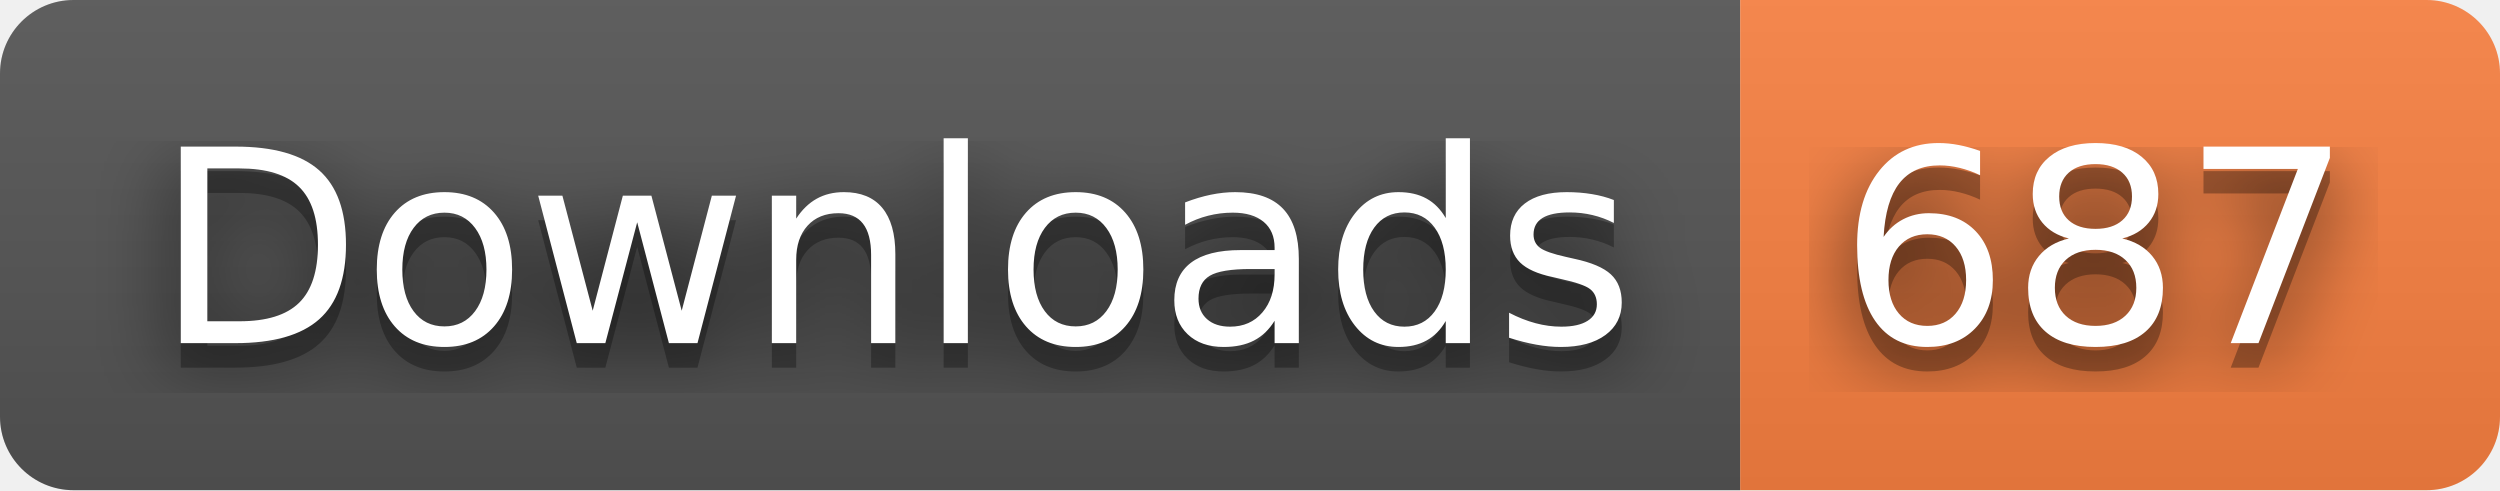
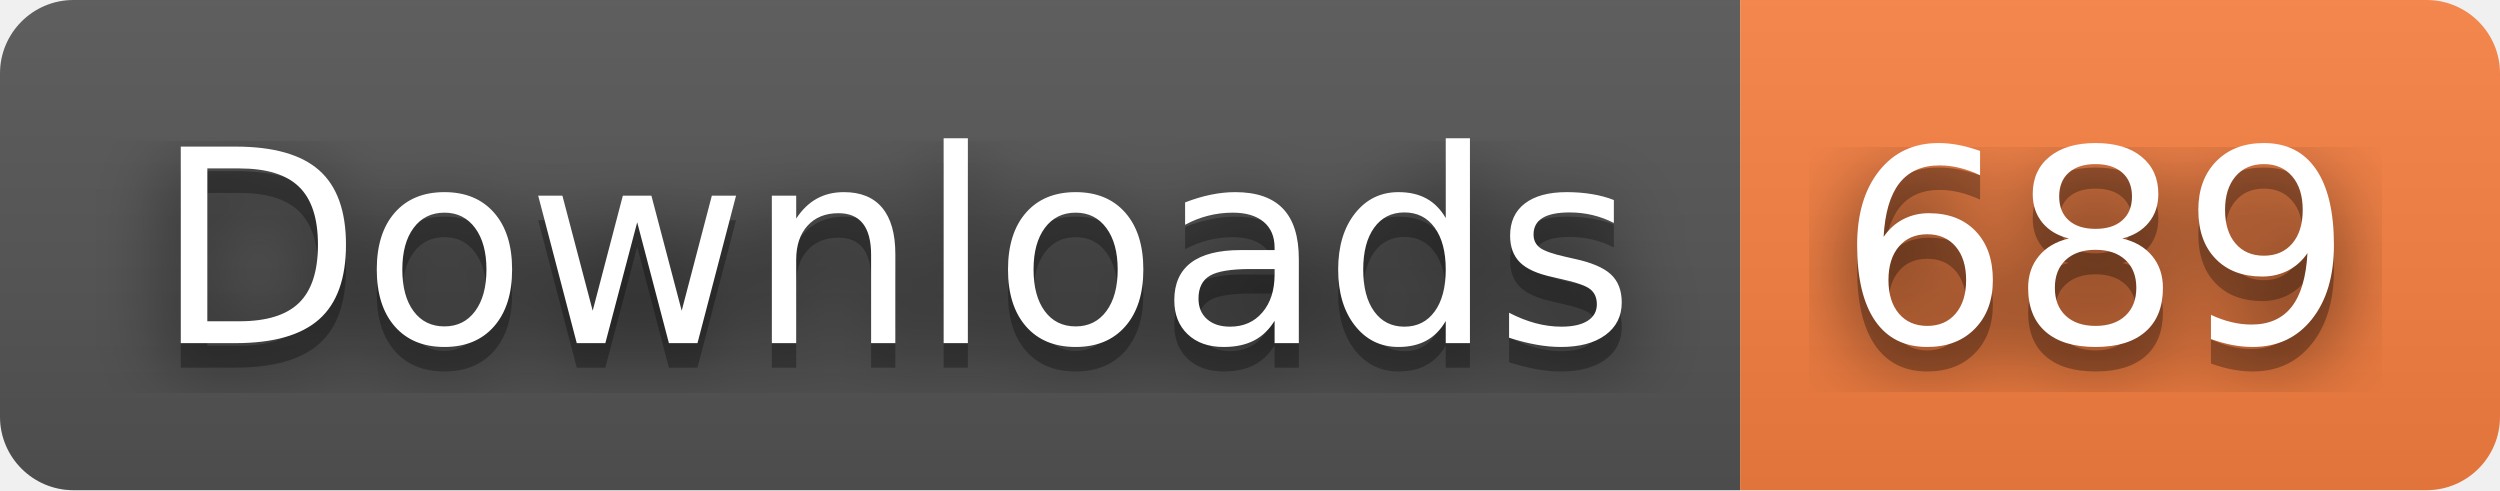
- <svg xmlns="http://www.w3.org/2000/svg" width="102" height="20" role="img" aria-label="Downloads: 687">
+ <svg xmlns="http://www.w3.org/2000/svg" width="102" height="20" role="img" aria-label="Downloads: 689">
  <filter id="blur">
    <feGaussianBlur stdDeviation="16" />
  </filter>
  <linearGradient id="s" x2="0" y2="100%">
    <stop offset="0" stop-color="#bbb" stop-opacity=".1" />
    <stop offset="1" stop-opacity=".1" />
  </linearGradient>
  <clipPath id="r">
    <rect width="102" height="20" rx="3" />
  </clipPath>
  <g clip-path="url(#r)">
    <rect width="71" height="20" fill="#555" />
    <rect x="71" width="31" height="20" fill="#fa8142" />
    <rect width="102" height="20" fill="url(#s)" />
  </g>
  <g fill="#fff" text-anchor="middle" font-family="Verdana,Geneva,DejaVu Sans,sans-serif" text-rendering="geometricPrecision" font-size="110">
    <g transform="scale(.1)">
      <g aria-hidden="true" fill="#010101">
        <text x="365" y="150" fill-opacity=".8" filter="url(#blur)" textLength="610">Downloads</text>
        <text x="365" y="150" fill-opacity=".3" textLength="610">Downloads</text>
      </g>
      <text x="365" y="140" textLength="610">Downloads</text>
    </g>
    <g transform="scale(.1)">
      <g aria-hidden="true" fill="#010101">
-         <text x="855" y="150" fill-opacity=".8" filter="url(#blur)" textLength="210">687</text>
-         <text x="855" y="150" fill-opacity=".3" textLength="210">687</text>
+         <text x="855" y="150" fill-opacity=".8" filter="url(#blur)" textLength="210">689</text>
+         <text x="855" y="150" fill-opacity=".3" textLength="210">689</text>
      </g>
-       <text x="855" y="140" textLength="210">687</text>
+       <text x="855" y="140" textLength="210">689</text>
    </g>
  </g>
</svg>
